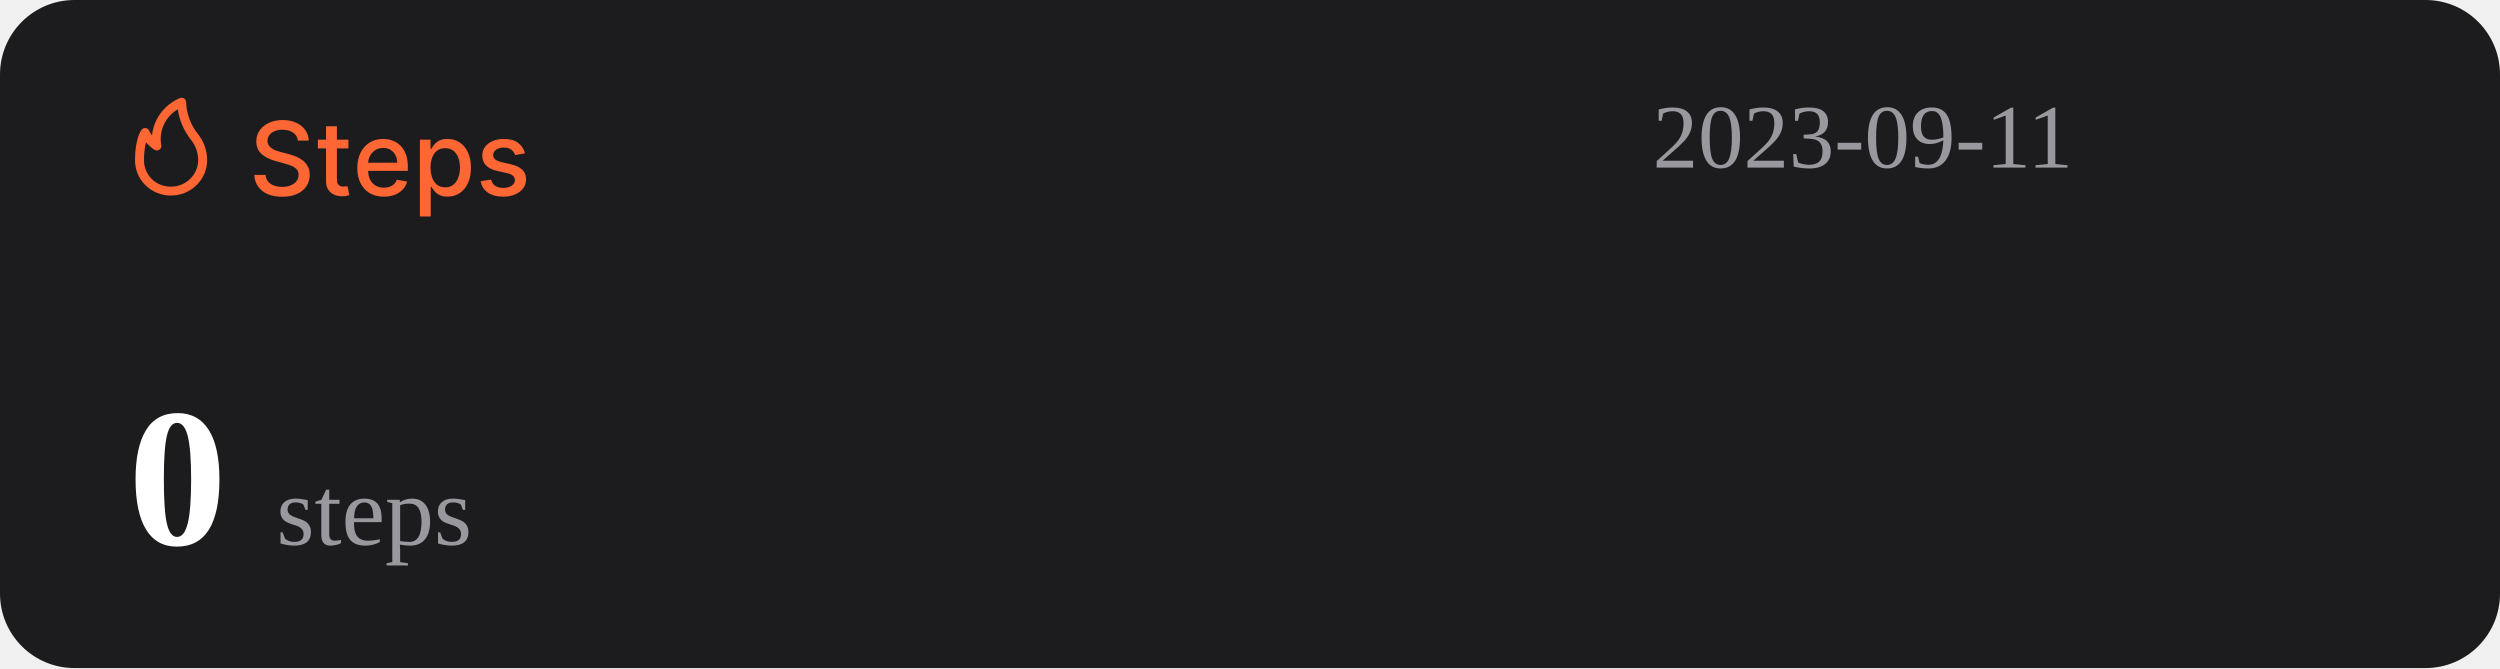
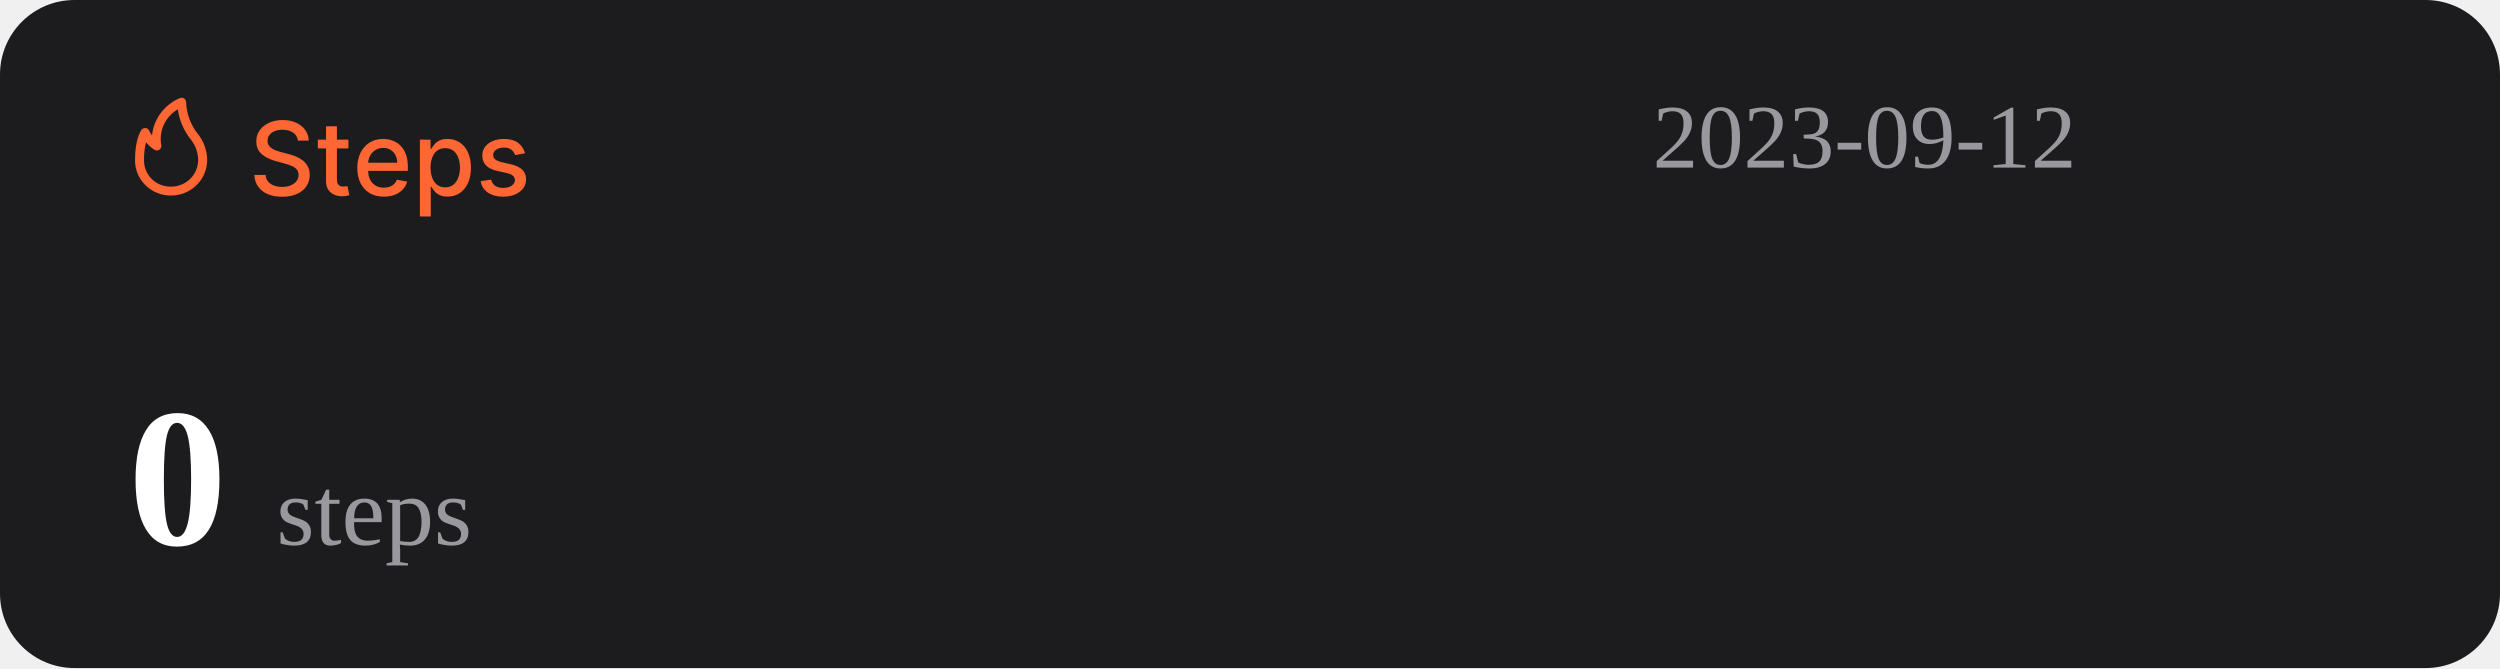
<svg xmlns="http://www.w3.org/2000/svg" width="1074" height="287" viewBox="0 0 1074 287" fill="none">
  <rect width="1074" height="287" rx="32" fill="#1C1C1E" />
  <path d="M127.969 60.406C127.802 58.927 127.115 57.781 125.906 56.969C124.698 56.146 123.177 55.734 121.344 55.734C120.031 55.734 118.896 55.943 117.938 56.359C116.979 56.766 116.234 57.328 115.703 58.047C115.182 58.755 114.922 59.562 114.922 60.469C114.922 61.229 115.099 61.885 115.453 62.438C115.818 62.99 116.292 63.453 116.875 63.828C117.469 64.193 118.104 64.5 118.781 64.75C119.458 64.99 120.109 65.188 120.734 65.344L123.859 66.156C124.88 66.406 125.927 66.745 127 67.172C128.073 67.599 129.068 68.162 129.984 68.859C130.901 69.557 131.641 70.422 132.203 71.453C132.776 72.484 133.063 73.719 133.063 75.156C133.063 76.969 132.594 78.578 131.656 79.984C130.729 81.391 129.38 82.5 127.609 83.312C125.849 84.125 123.719 84.531 121.219 84.531C118.823 84.531 116.75 84.151 115 83.391C113.25 82.63 111.88 81.552 110.891 80.156C109.901 78.75 109.354 77.083 109.25 75.156H114.094C114.188 76.312 114.563 77.276 115.219 78.047C115.885 78.807 116.734 79.375 117.766 79.75C118.807 80.115 119.948 80.297 121.188 80.297C122.552 80.297 123.766 80.083 124.828 79.656C125.901 79.219 126.745 78.615 127.359 77.844C127.974 77.062 128.281 76.151 128.281 75.109C128.281 74.162 128.01 73.385 127.469 72.781C126.938 72.177 126.214 71.677 125.297 71.281C124.391 70.885 123.365 70.537 122.219 70.234L118.438 69.203C115.875 68.505 113.844 67.479 112.344 66.125C110.854 64.771 110.109 62.979 110.109 60.75C110.109 58.906 110.609 57.297 111.609 55.922C112.609 54.547 113.964 53.479 115.672 52.719C117.38 51.948 119.307 51.562 121.453 51.562C123.62 51.562 125.531 51.943 127.188 52.703C128.854 53.464 130.167 54.51 131.125 55.844C132.083 57.167 132.583 58.688 132.625 60.406H127.969ZM149.66 60V63.75H136.551V60H149.66ZM140.066 54.25H144.738V76.953C144.738 77.859 144.874 78.542 145.145 79C145.415 79.448 145.764 79.755 146.191 79.922C146.629 80.078 147.103 80.156 147.613 80.156C147.988 80.156 148.316 80.13 148.598 80.078C148.879 80.026 149.098 79.984 149.254 79.953L150.098 83.812C149.827 83.917 149.441 84.021 148.941 84.125C148.441 84.24 147.816 84.302 147.066 84.312C145.837 84.333 144.691 84.115 143.629 83.656C142.566 83.198 141.707 82.49 141.051 81.531C140.395 80.573 140.066 79.37 140.066 77.922V54.25ZM164.914 84.484C162.549 84.484 160.513 83.979 158.805 82.969C157.107 81.948 155.794 80.516 154.867 78.672C153.951 76.818 153.492 74.646 153.492 72.156C153.492 69.698 153.951 67.531 154.867 65.656C155.794 63.781 157.086 62.318 158.742 61.266C160.409 60.214 162.357 59.688 164.586 59.688C165.94 59.688 167.253 59.911 168.523 60.359C169.794 60.807 170.935 61.51 171.945 62.469C172.956 63.427 173.753 64.672 174.336 66.203C174.919 67.724 175.211 69.573 175.211 71.75V73.406H156.133V69.906H170.633C170.633 68.677 170.383 67.588 169.883 66.641C169.383 65.682 168.68 64.927 167.773 64.375C166.878 63.823 165.826 63.547 164.617 63.547C163.305 63.547 162.159 63.87 161.18 64.516C160.211 65.151 159.461 65.984 158.93 67.016C158.409 68.037 158.148 69.146 158.148 70.344V73.078C158.148 74.682 158.43 76.047 158.992 77.172C159.565 78.297 160.362 79.156 161.383 79.75C162.404 80.333 163.596 80.625 164.961 80.625C165.846 80.625 166.654 80.5 167.383 80.25C168.112 79.99 168.742 79.604 169.273 79.094C169.805 78.583 170.211 77.953 170.492 77.203L174.914 78C174.56 79.302 173.924 80.443 173.008 81.422C172.102 82.391 170.961 83.146 169.586 83.688C168.221 84.219 166.664 84.484 164.914 84.484ZM180.395 93V60H184.957V63.891H185.348C185.618 63.391 186.009 62.812 186.52 62.156C187.03 61.5 187.738 60.927 188.645 60.438C189.551 59.938 190.749 59.688 192.238 59.688C194.176 59.688 195.905 60.177 197.426 61.156C198.947 62.135 200.139 63.547 201.004 65.391C201.879 67.234 202.316 69.453 202.316 72.047C202.316 74.641 201.884 76.865 201.02 78.719C200.155 80.562 198.967 81.984 197.457 82.984C195.947 83.974 194.223 84.469 192.285 84.469C190.827 84.469 189.634 84.224 188.707 83.734C187.79 83.245 187.072 82.672 186.551 82.016C186.03 81.359 185.629 80.776 185.348 80.266H185.066V93H180.395ZM184.973 72C184.973 73.688 185.217 75.167 185.707 76.438C186.197 77.708 186.905 78.703 187.832 79.422C188.759 80.13 189.895 80.484 191.238 80.484C192.634 80.484 193.801 80.115 194.738 79.375C195.676 78.625 196.384 77.609 196.863 76.328C197.353 75.047 197.598 73.604 197.598 72C197.598 70.417 197.358 68.995 196.879 67.734C196.41 66.474 195.702 65.479 194.754 64.75C193.816 64.021 192.645 63.656 191.238 63.656C189.884 63.656 188.738 64.005 187.801 64.703C186.874 65.401 186.171 66.375 185.691 67.625C185.212 68.875 184.973 70.333 184.973 72ZM225.535 65.859L221.301 66.609C221.124 66.068 220.842 65.552 220.457 65.062C220.082 64.573 219.572 64.172 218.926 63.859C218.28 63.547 217.473 63.391 216.504 63.391C215.181 63.391 214.077 63.688 213.191 64.281C212.306 64.865 211.863 65.62 211.863 66.547C211.863 67.349 212.16 67.995 212.754 68.484C213.348 68.974 214.306 69.375 215.629 69.688L219.441 70.562C221.65 71.073 223.296 71.859 224.379 72.922C225.462 73.984 226.004 75.365 226.004 77.062C226.004 78.5 225.587 79.781 224.754 80.906C223.931 82.021 222.78 82.896 221.301 83.531C219.832 84.167 218.129 84.484 216.191 84.484C213.504 84.484 211.311 83.912 209.613 82.766C207.915 81.609 206.874 79.969 206.488 77.844L211.004 77.156C211.285 78.333 211.863 79.224 212.738 79.828C213.613 80.422 214.754 80.719 216.16 80.719C217.691 80.719 218.915 80.401 219.832 79.766C220.749 79.12 221.207 78.333 221.207 77.406C221.207 76.656 220.926 76.026 220.363 75.516C219.811 75.005 218.962 74.62 217.816 74.359L213.754 73.469C211.514 72.958 209.858 72.146 208.785 71.031C207.723 69.917 207.191 68.505 207.191 66.797C207.191 65.38 207.587 64.141 208.379 63.078C209.171 62.016 210.264 61.188 211.66 60.594C213.056 59.99 214.655 59.688 216.457 59.688C219.051 59.688 221.092 60.25 222.582 61.375C224.072 62.49 225.056 63.984 225.535 65.859Z" fill="#FE6634" />
  <path d="M73.501 83.999C77.611 83.999 81.554 82.39 84.46 79.526C87.367 76.663 89 72.779 89 68.729C88.969 64.607 87.521 60.617 84.893 57.41C81.828 53.501 80.099 48.737 79.952 43.8C79.934 43.489 79.839 43.187 79.675 42.921C79.512 42.654 79.284 42.431 79.013 42.271C78.742 42.111 78.435 42.019 78.119 42.003C77.803 41.986 77.488 42.047 77.201 42.178C73.95 43.556 71.133 45.767 69.041 48.579C66.95 51.392 65.66 54.704 65.305 58.173C64.858 57.578 64.475 56.938 64.162 56.265C64.042 55.939 63.835 55.651 63.562 55.432C63.289 55.214 62.961 55.073 62.612 55.024C62.262 54.977 61.906 55.025 61.581 55.163C61.257 55.3 60.977 55.523 60.772 55.806C60.481 56.15 58.001 59.815 58.001 68.729C57.978 70.741 58.363 72.737 59.133 74.6C59.904 76.463 61.045 78.155 62.489 79.578C63.933 81 65.65 82.124 67.542 82.883C69.433 83.643 71.459 84.022 73.501 83.999ZM76.387 46.969C77.034 51.543 78.854 55.879 81.677 59.567C83.878 62.13 85.099 65.371 85.125 68.729C85.125 71.766 83.9 74.679 81.72 76.827C79.54 78.975 76.584 80.181 73.501 80.181C71.965 80.215 70.438 79.942 69.012 79.379C67.586 78.815 66.29 77.973 65.204 76.903C64.118 75.832 63.263 74.556 62.691 73.151C62.119 71.747 61.842 70.242 61.876 68.729C61.836 66.159 62.122 63.594 62.728 61.094C63.746 62.358 64.963 63.453 66.332 64.339C66.647 64.539 67.014 64.645 67.389 64.644C67.763 64.644 68.13 64.536 68.444 64.334C68.758 64.132 69.005 63.844 69.156 63.506C69.308 63.168 69.356 62.794 69.296 62.43C68.728 59.448 69.104 56.365 70.372 53.6C71.641 50.835 73.74 48.52 76.387 46.969Z" fill="#FE6634" />
-   <text id="datetime" x="710" y="72" font-size="39" fill="#99989E">2023-09-11</text>
+   <text id="datetime" x="710" y="72" font-size="39" fill="#99989E">2023-09-12</text>
  <g>
    <text id="steps" x="55" y="234" font-size="85" fill="#FFFFFF">
      <tspan id="step-count" font-weight="bold">0</tspan>
      <tspan font-size="42" fill="#99989E" font-weight="lighter">steps</tspan>
    </text>
  </g>
</svg>
